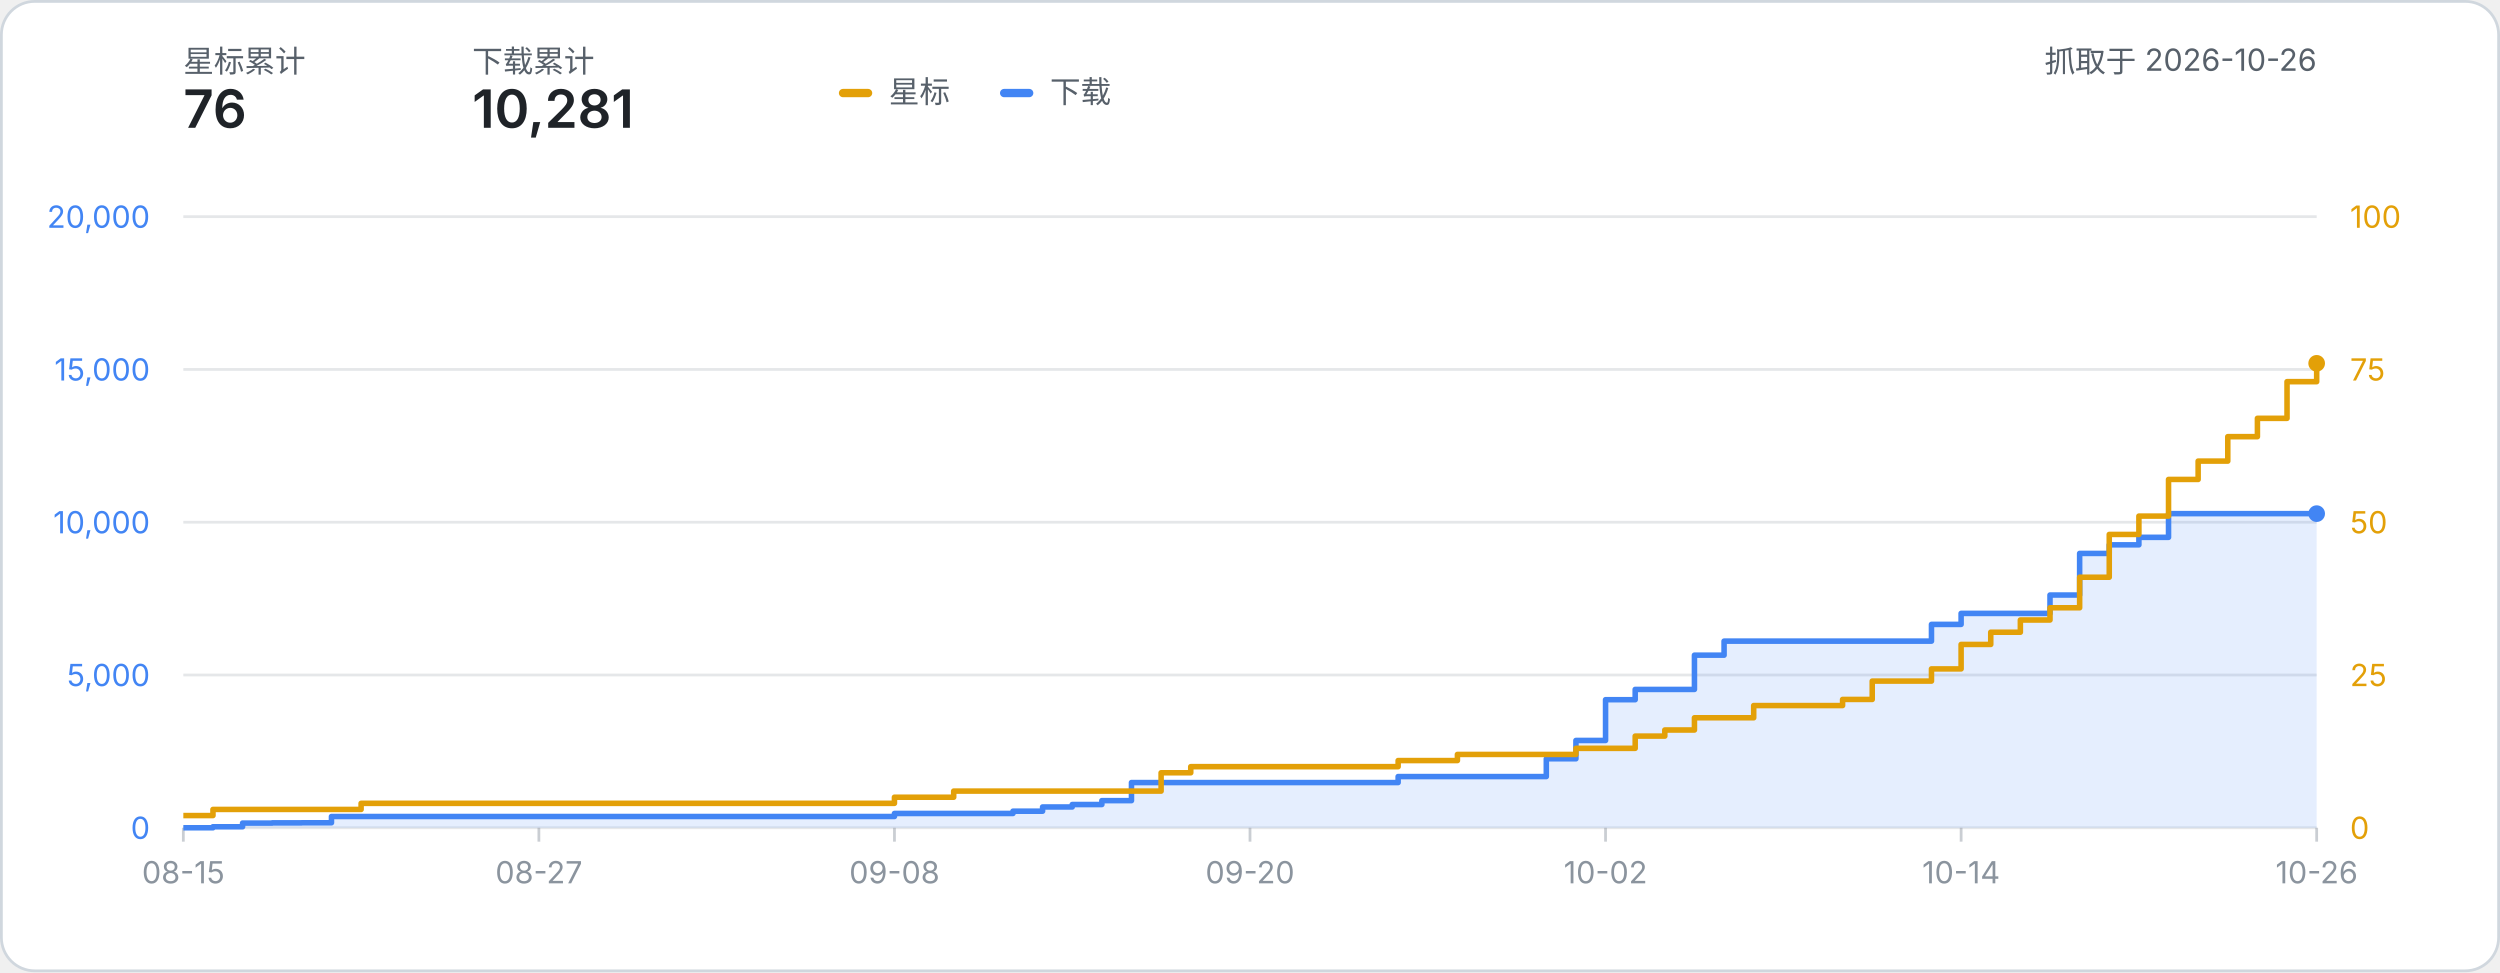
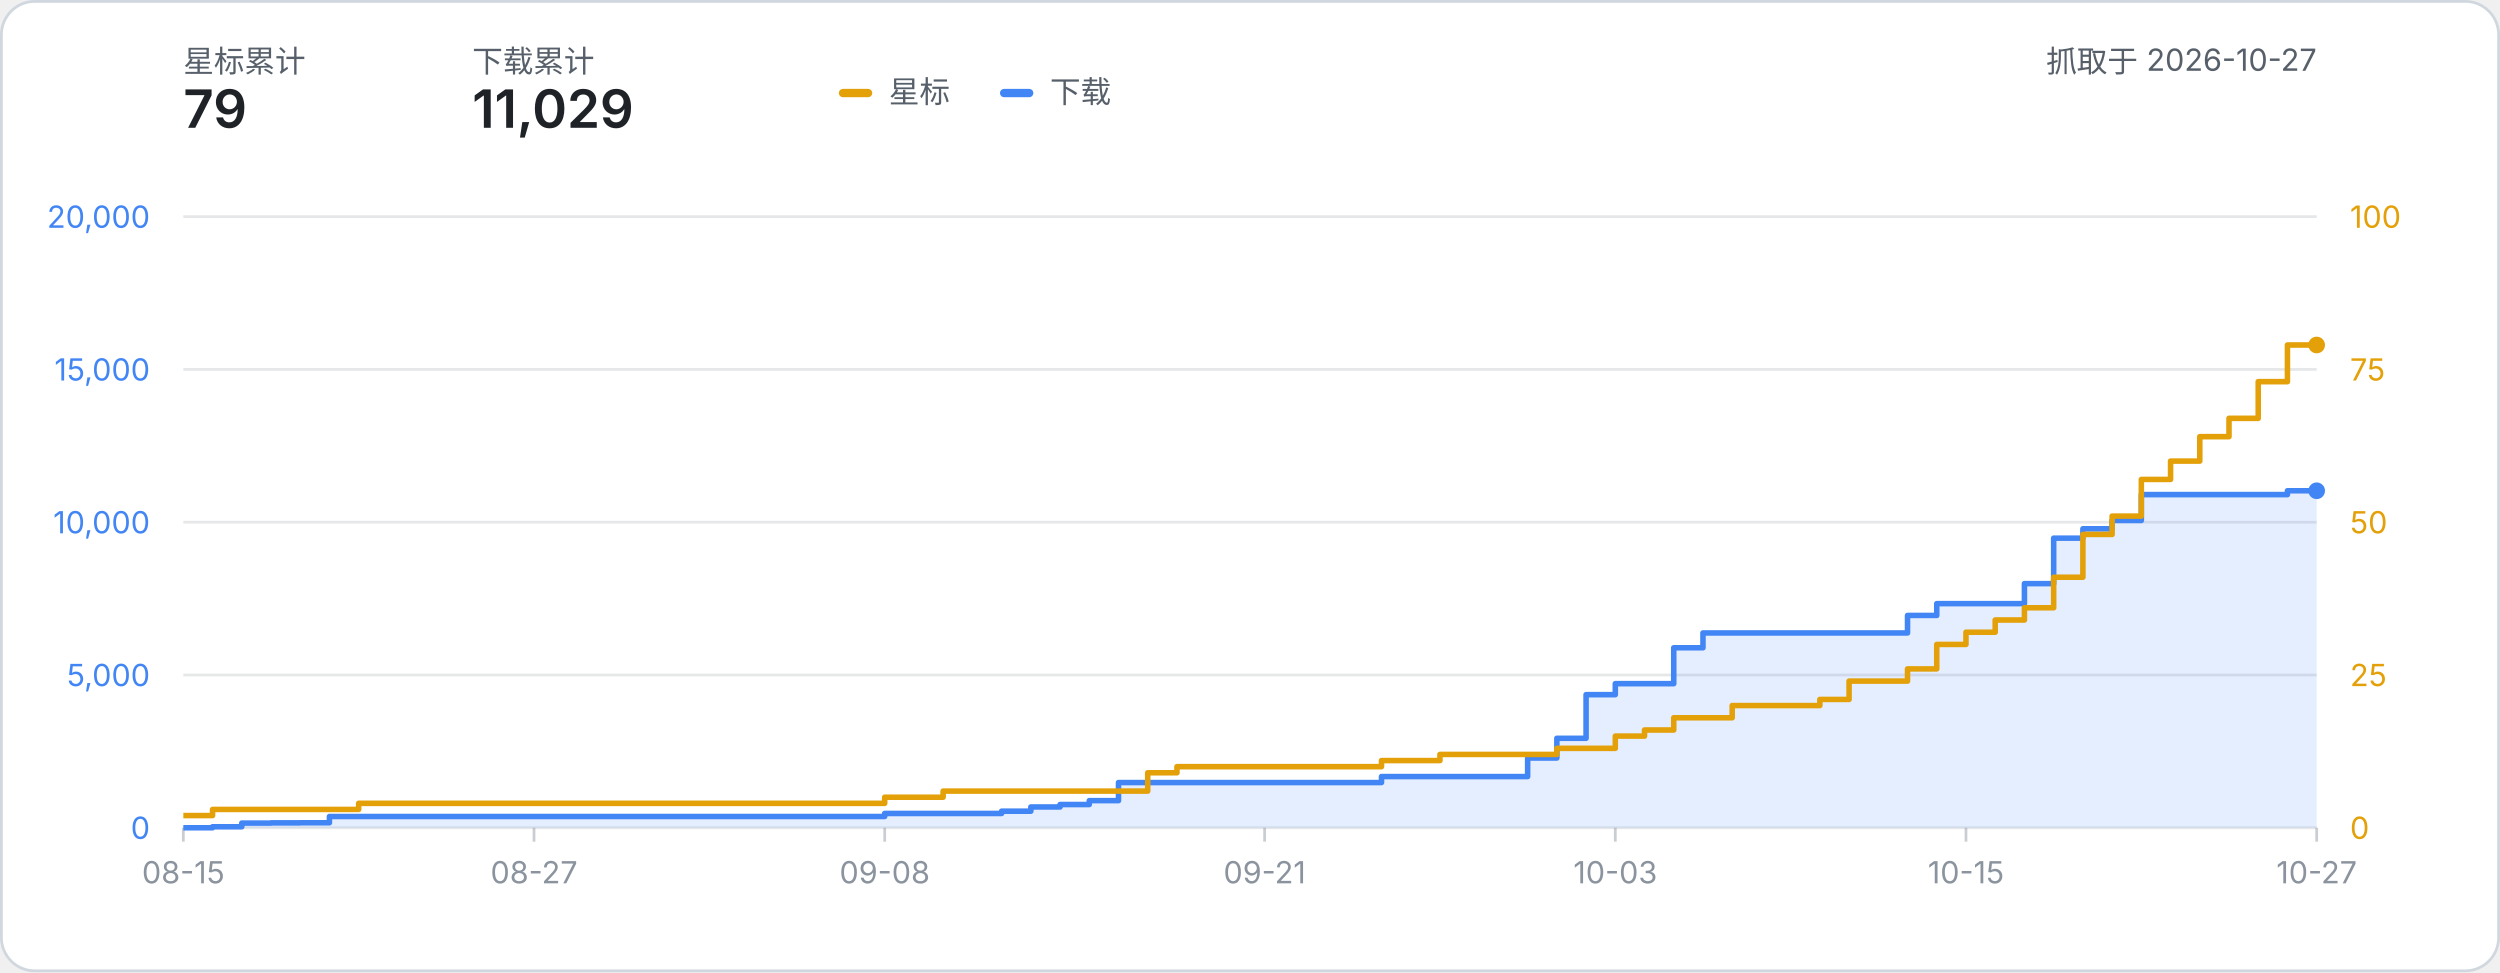
- <svg xmlns="http://www.w3.org/2000/svg" width="900" height="350" viewBox="0 0 900 350" role="img" aria-label="星标数与下载量累计折线图：星标 76、下载 10,281（数据抓取于 2026-10-26）">
+ <svg xmlns="http://www.w3.org/2000/svg" width="900" height="350" viewBox="0 0 900 350" role="img" aria-label="星标数与下载量累计折线图：星标 79、下载 11,029（数据抓取于 2026-10-27）">
  <style>
    text { font-family: system-ui, -apple-system, 'Segoe UI', 'PingFang SC', 'Microsoft YaHei', sans-serif; }
    .label { fill: #57606a; }
    .metric { fill: #1f2328; font-weight: 600; }
  </style>
  <rect x="0.5" y="0.5" width="899" height="349" rx="12" fill="#ffffff" stroke="#d0d7de" />
  <text x="66" y="26" class="label" font-size="11">星标累计</text>
-   <text x="66" y="46" class="metric" font-size="19">76</text>
+   <text x="66" y="46" class="metric" font-size="19">79</text>
  <text x="170" y="26" class="label" font-size="11">下载累计</text>
-   <text x="170" y="46" class="metric" font-size="19">10,281</text>
-   <text x="834.00" y="26" class="label" font-size="11" text-anchor="end">抓取于 2026-10-26</text>
+   <text x="170" y="46" class="metric" font-size="19">11,029</text>
+   <text x="834.00" y="26" class="label" font-size="11" text-anchor="end">抓取于 2026-10-27</text>
  <g transform="translate(302, 24)">
    <rect x="0" y="8" width="12" height="3" rx="1.5" fill="#e3a008" />
    <text x="18" y="13" class="label" font-size="11">星标</text>
    <rect x="58" y="8" width="12" height="3" rx="1.5" fill="#4285f4" />
    <text x="76" y="13" class="label" font-size="11">下载</text>
  </g>
  <line x1="66" y1="298.00" x2="834.00" y2="298.00" stroke="#8b949e" stroke-opacity="0.22" stroke-width="1" />
  <text x="54" y="302.00" text-anchor="end" font-size="11" fill="#4285f4">0</text>
  <text x="846.00" y="302.00" text-anchor="start" font-size="11" fill="#e3a008">0</text>
  <line x1="66" y1="243.00" x2="834.00" y2="243.00" stroke="#8b949e" stroke-opacity="0.22" stroke-width="1" />
  <text x="54" y="247.00" text-anchor="end" font-size="11" fill="#4285f4">5,000</text>
  <text x="846.00" y="247.00" text-anchor="start" font-size="11" fill="#e3a008">25</text>
  <line x1="66" y1="188.00" x2="834.00" y2="188.00" stroke="#8b949e" stroke-opacity="0.22" stroke-width="1" />
  <text x="54" y="192.00" text-anchor="end" font-size="11" fill="#4285f4">10,000</text>
  <text x="846.00" y="192.00" text-anchor="start" font-size="11" fill="#e3a008">50</text>
  <line x1="66" y1="133.00" x2="834.00" y2="133.00" stroke="#8b949e" stroke-opacity="0.22" stroke-width="1" />
  <text x="54" y="137.00" text-anchor="end" font-size="11" fill="#4285f4">15,000</text>
  <text x="846.00" y="137.00" text-anchor="start" font-size="11" fill="#e3a008">75</text>
  <line x1="66" y1="78.00" x2="834.00" y2="78.00" stroke="#8b949e" stroke-opacity="0.22" stroke-width="1" />
  <text x="54" y="82.00" text-anchor="end" font-size="11" fill="#4285f4">20,000</text>
  <text x="846.00" y="82.00" text-anchor="start" font-size="11" fill="#e3a008">100</text>
  <line x1="66.00" y1="298.00" x2="66.00" y2="303.00" stroke="#8b949e" stroke-opacity="0.45" stroke-width="1" />
  <text x="66.00" y="318.00" text-anchor="middle" font-size="11" fill="#8b949e">08-15</text>
-   <line x1="194.00" y1="298.00" x2="194.00" y2="303.00" stroke="#8b949e" stroke-opacity="0.45" stroke-width="1" />
-   <text x="194.00" y="318.00" text-anchor="middle" font-size="11" fill="#8b949e">08-27</text>
-   <line x1="322.00" y1="298.00" x2="322.00" y2="303.00" stroke="#8b949e" stroke-opacity="0.45" stroke-width="1" />
-   <text x="322.00" y="318.00" text-anchor="middle" font-size="11" fill="#8b949e">09-08</text>
-   <line x1="450.00" y1="298.00" x2="450.00" y2="303.00" stroke="#8b949e" stroke-opacity="0.45" stroke-width="1" />
-   <text x="450.00" y="318.00" text-anchor="middle" font-size="11" fill="#8b949e">09-20</text>
-   <line x1="578.00" y1="298.00" x2="578.00" y2="303.00" stroke="#8b949e" stroke-opacity="0.45" stroke-width="1" />
-   <text x="578.00" y="318.00" text-anchor="middle" font-size="11" fill="#8b949e">10-02</text>
-   <line x1="706.00" y1="298.00" x2="706.00" y2="303.00" stroke="#8b949e" stroke-opacity="0.45" stroke-width="1" />
-   <text x="706.00" y="318.00" text-anchor="middle" font-size="11" fill="#8b949e">10-14</text>
+   <line x1="192.25" y1="298.00" x2="192.25" y2="303.00" stroke="#8b949e" stroke-opacity="0.45" stroke-width="1" />
+   <text x="192.25" y="318.00" text-anchor="middle" font-size="11" fill="#8b949e">08-27</text>
+   <line x1="318.49" y1="298.00" x2="318.49" y2="303.00" stroke="#8b949e" stroke-opacity="0.45" stroke-width="1" />
+   <text x="318.49" y="318.00" text-anchor="middle" font-size="11" fill="#8b949e">09-08</text>
+   <line x1="455.26" y1="298.00" x2="455.26" y2="303.00" stroke="#8b949e" stroke-opacity="0.45" stroke-width="1" />
+   <text x="455.26" y="318.00" text-anchor="middle" font-size="11" fill="#8b949e">09-21</text>
+   <line x1="581.51" y1="298.00" x2="581.51" y2="303.00" stroke="#8b949e" stroke-opacity="0.45" stroke-width="1" />
+   <text x="581.51" y="318.00" text-anchor="middle" font-size="11" fill="#8b949e">10-03</text>
+   <line x1="707.75" y1="298.00" x2="707.75" y2="303.00" stroke="#8b949e" stroke-opacity="0.45" stroke-width="1" />
+   <text x="707.75" y="318.00" text-anchor="middle" font-size="11" fill="#8b949e">10-15</text>
  <line x1="834.00" y1="298.00" x2="834.00" y2="303.00" stroke="#8b949e" stroke-opacity="0.45" stroke-width="1" />
-   <text x="834.00" y="318.00" text-anchor="middle" font-size="11" fill="#8b949e">10-26</text>
-   <path d="M 66.00 298.00 H 76.67 V 297.63 H 87.33 V 296.31 H 98.00 V 296.23 H 108.67 V 296.19 H 119.33 V 293.94 H 130.00 V 293.94 H 140.67 V 293.94 H 151.33 V 293.94 H 162.00 V 293.94 H 172.67 V 293.94 H 183.33 V 293.94 H 194.00 V 293.94 H 204.67 V 293.94 H 215.33 V 293.94 H 226.00 V 293.94 H 236.67 V 293.94 H 247.33 V 293.94 H 258.00 V 293.94 H 268.67 V 293.94 H 279.33 V 293.94 H 290.00 V 293.94 H 300.67 V 293.94 H 311.33 V 293.94 H 322.00 V 292.85 H 332.67 V 292.85 H 343.33 V 292.85 H 354.00 V 292.85 H 364.67 V 292.03 H 375.33 V 290.51 H 386.00 V 289.63 H 396.67 V 288.23 H 407.33 V 281.72 H 418.00 V 281.72 H 428.67 V 281.72 H 439.33 V 281.72 H 450.00 V 281.72 H 460.67 V 281.72 H 471.33 V 281.72 H 482.00 V 281.72 H 492.67 V 281.72 H 503.33 V 279.56 H 514.00 V 279.56 H 524.67 V 279.56 H 535.33 V 279.56 H 546.00 V 279.56 H 556.67 V 273.16 H 567.33 V 266.57 H 578.00 V 251.89 H 588.67 V 248.19 H 599.33 V 248.19 H 610.00 V 235.86 H 620.67 V 230.81 H 631.33 V 230.81 H 642.00 V 230.81 H 652.67 V 230.81 H 663.33 V 230.81 H 674.00 V 230.81 H 684.67 V 230.81 H 695.33 V 224.78 H 706.00 V 220.82 H 716.67 V 220.82 H 727.33 V 220.82 H 738.00 V 214.21 H 748.67 V 199.23 H 759.33 V 196.14 H 770.00 V 193.44 H 780.67 V 184.91 H 791.33 V 184.91 H 802.00 V 184.91 H 812.67 V 184.91 H 823.33 V 184.91 H 834.00 V 184.91 L 834.00 298.00 L 66.00 298.00 Z" fill="#4285f4" fill-opacity="0.14" />
-   <path d="M 66.00 298.00 H 76.67 V 297.63 H 87.33 V 296.31 H 98.00 V 296.23 H 108.67 V 296.19 H 119.33 V 293.94 H 130.00 V 293.94 H 140.67 V 293.94 H 151.33 V 293.94 H 162.00 V 293.94 H 172.67 V 293.94 H 183.33 V 293.94 H 194.00 V 293.94 H 204.67 V 293.94 H 215.33 V 293.94 H 226.00 V 293.94 H 236.67 V 293.94 H 247.33 V 293.94 H 258.00 V 293.94 H 268.67 V 293.94 H 279.33 V 293.94 H 290.00 V 293.94 H 300.67 V 293.94 H 311.33 V 293.94 H 322.00 V 292.85 H 332.67 V 292.85 H 343.33 V 292.85 H 354.00 V 292.85 H 364.67 V 292.03 H 375.33 V 290.51 H 386.00 V 289.63 H 396.67 V 288.23 H 407.33 V 281.72 H 418.00 V 281.72 H 428.67 V 281.72 H 439.33 V 281.72 H 450.00 V 281.72 H 460.67 V 281.72 H 471.33 V 281.72 H 482.00 V 281.72 H 492.67 V 281.72 H 503.33 V 279.56 H 514.00 V 279.56 H 524.67 V 279.56 H 535.33 V 279.56 H 546.00 V 279.56 H 556.67 V 273.16 H 567.33 V 266.57 H 578.00 V 251.89 H 588.67 V 248.19 H 599.33 V 248.19 H 610.00 V 235.86 H 620.67 V 230.81 H 631.33 V 230.81 H 642.00 V 230.81 H 652.67 V 230.81 H 663.33 V 230.81 H 674.00 V 230.81 H 684.67 V 230.81 H 695.33 V 224.78 H 706.00 V 220.82 H 716.67 V 220.82 H 727.33 V 220.82 H 738.00 V 214.21 H 748.67 V 199.23 H 759.33 V 196.14 H 770.00 V 193.44 H 780.67 V 184.91 H 791.33 V 184.91 H 802.00 V 184.91 H 812.67 V 184.91 H 823.33 V 184.91 H 834.00 V 184.91" fill="none" stroke="#4285f4" stroke-width="2" stroke-linejoin="round" />
-   <path d="M 66.00 293.60 H 76.67 V 291.40 H 87.33 V 291.40 H 98.00 V 291.40 H 108.67 V 291.40 H 119.33 V 291.40 H 130.00 V 289.20 H 140.67 V 289.20 H 151.33 V 289.20 H 162.00 V 289.20 H 172.67 V 289.20 H 183.33 V 289.20 H 194.00 V 289.20 H 204.67 V 289.20 H 215.33 V 289.20 H 226.00 V 289.20 H 236.67 V 289.20 H 247.33 V 289.20 H 258.00 V 289.20 H 268.67 V 289.20 H 279.33 V 289.20 H 290.00 V 289.20 H 300.67 V 289.20 H 311.33 V 289.20 H 322.00 V 287.00 H 332.67 V 287.00 H 343.33 V 284.80 H 354.00 V 284.80 H 364.67 V 284.80 H 375.33 V 284.80 H 386.00 V 284.80 H 396.67 V 284.80 H 407.33 V 284.80 H 418.00 V 278.20 H 428.67 V 276.00 H 439.33 V 276.00 H 450.00 V 276.00 H 460.67 V 276.00 H 471.33 V 276.00 H 482.00 V 276.00 H 492.67 V 276.00 H 503.33 V 273.80 H 514.00 V 273.80 H 524.67 V 271.60 H 535.33 V 271.60 H 546.00 V 271.60 H 556.67 V 271.60 H 567.33 V 269.40 H 578.00 V 269.40 H 588.67 V 265.00 H 599.33 V 262.80 H 610.00 V 258.40 H 620.67 V 258.40 H 631.33 V 254.00 H 642.00 V 254.00 H 652.67 V 254.00 H 663.33 V 251.80 H 674.00 V 245.20 H 684.67 V 245.20 H 695.33 V 240.80 H 706.00 V 232.00 H 716.67 V 227.60 H 727.33 V 223.20 H 738.00 V 218.80 H 748.67 V 207.80 H 759.33 V 192.40 H 770.00 V 185.80 H 780.67 V 172.60 H 791.33 V 166.00 H 802.00 V 157.20 H 812.67 V 150.60 H 823.33 V 137.40 H 834.00 V 130.80" fill="none" stroke="#e3a008" stroke-width="2" stroke-linejoin="round" />
-   <circle cx="834.00" cy="130.80" r="3" fill="#e3a008" />
-   <circle cx="834.00" cy="184.91" r="3" fill="#4285f4" />
+   <text x="834.00" y="318.00" text-anchor="middle" font-size="11" fill="#8b949e">10-27</text>
+   <path d="M 66.00 298.00 H 76.52 V 297.63 H 87.04 V 296.31 H 97.56 V 296.23 H 108.08 V 296.19 H 118.60 V 293.94 H 129.12 V 293.94 H 139.64 V 293.94 H 150.16 V 293.94 H 160.68 V 293.94 H 171.21 V 293.94 H 181.73 V 293.94 H 192.25 V 293.94 H 202.77 V 293.94 H 213.29 V 293.94 H 223.81 V 293.94 H 234.33 V 293.94 H 244.85 V 293.94 H 255.37 V 293.94 H 265.89 V 293.94 H 276.41 V 293.94 H 286.93 V 293.94 H 297.45 V 293.94 H 307.97 V 293.94 H 318.49 V 292.85 H 329.01 V 292.85 H 339.53 V 292.85 H 350.05 V 292.85 H 360.58 V 292.03 H 371.10 V 290.51 H 381.62 V 289.63 H 392.14 V 288.23 H 402.66 V 281.72 H 413.18 V 281.72 H 423.70 V 281.72 H 434.22 V 281.72 H 444.74 V 281.72 H 455.26 V 281.72 H 465.78 V 281.72 H 476.30 V 281.72 H 486.82 V 281.72 H 497.34 V 279.56 H 507.86 V 279.56 H 518.38 V 279.56 H 528.90 V 279.56 H 539.42 V 279.56 H 549.95 V 272.88 H 560.47 V 265.78 H 570.99 V 250.08 H 581.51 V 246.12 H 592.03 V 246.12 H 602.55 V 233.20 H 613.07 V 227.86 H 623.59 V 227.86 H 634.11 V 227.86 H 644.63 V 227.86 H 655.15 V 227.86 H 665.67 V 227.86 H 676.19 V 227.86 H 686.71 V 221.56 H 697.23 V 217.31 H 707.75 V 217.31 H 718.27 V 217.31 H 728.79 V 210.11 H 739.32 V 193.74 H 749.84 V 190.37 H 760.36 V 187.36 H 770.88 V 178.06 H 781.40 V 178.06 H 791.92 V 178.06 H 802.44 V 178.06 H 812.96 V 178.06 H 823.48 V 176.68 H 834.00 V 176.68 L 834.00 298.00 L 66.00 298.00 Z" fill="#4285f4" fill-opacity="0.14" />
+   <path d="M 66.00 298.00 H 76.52 V 297.63 H 87.04 V 296.31 H 97.56 V 296.23 H 108.08 V 296.19 H 118.60 V 293.94 H 129.12 V 293.94 H 139.64 V 293.94 H 150.16 V 293.94 H 160.68 V 293.94 H 171.21 V 293.94 H 181.73 V 293.94 H 192.25 V 293.94 H 202.77 V 293.94 H 213.29 V 293.94 H 223.81 V 293.94 H 234.33 V 293.94 H 244.85 V 293.94 H 255.37 V 293.94 H 265.89 V 293.94 H 276.41 V 293.94 H 286.93 V 293.94 H 297.45 V 293.94 H 307.97 V 293.94 H 318.49 V 292.85 H 329.01 V 292.85 H 339.53 V 292.85 H 350.05 V 292.85 H 360.58 V 292.03 H 371.10 V 290.51 H 381.62 V 289.63 H 392.14 V 288.23 H 402.66 V 281.72 H 413.18 V 281.72 H 423.70 V 281.72 H 434.22 V 281.72 H 444.74 V 281.72 H 455.26 V 281.72 H 465.78 V 281.72 H 476.30 V 281.72 H 486.82 V 281.72 H 497.34 V 279.56 H 507.86 V 279.56 H 518.38 V 279.56 H 528.90 V 279.56 H 539.42 V 279.56 H 549.95 V 272.88 H 560.47 V 265.78 H 570.99 V 250.08 H 581.51 V 246.12 H 592.03 V 246.12 H 602.55 V 233.20 H 613.07 V 227.86 H 623.59 V 227.86 H 634.11 V 227.86 H 644.63 V 227.86 H 655.15 V 227.86 H 665.67 V 227.86 H 676.19 V 227.86 H 686.71 V 221.56 H 697.23 V 217.31 H 707.75 V 217.31 H 718.27 V 217.31 H 728.79 V 210.11 H 739.32 V 193.74 H 749.84 V 190.37 H 760.36 V 187.36 H 770.88 V 178.06 H 781.40 V 178.06 H 791.92 V 178.06 H 802.44 V 178.06 H 812.96 V 178.06 H 823.48 V 176.68 H 834.00 V 176.68" fill="none" stroke="#4285f4" stroke-width="2" stroke-linejoin="round" />
+   <path d="M 66.00 293.60 H 76.52 V 291.40 H 87.04 V 291.40 H 97.56 V 291.40 H 108.08 V 291.40 H 118.60 V 291.40 H 129.12 V 289.20 H 139.64 V 289.20 H 150.16 V 289.20 H 160.68 V 289.20 H 171.21 V 289.20 H 181.73 V 289.20 H 192.25 V 289.20 H 202.77 V 289.20 H 213.29 V 289.20 H 223.81 V 289.20 H 234.33 V 289.20 H 244.85 V 289.20 H 255.37 V 289.20 H 265.89 V 289.20 H 276.41 V 289.20 H 286.93 V 289.20 H 297.45 V 289.20 H 307.97 V 289.20 H 318.49 V 287.00 H 329.01 V 287.00 H 339.53 V 284.80 H 350.05 V 284.80 H 360.58 V 284.80 H 371.10 V 284.80 H 381.62 V 284.80 H 392.14 V 284.80 H 402.66 V 284.80 H 413.18 V 278.20 H 423.70 V 276.00 H 434.22 V 276.00 H 444.74 V 276.00 H 455.26 V 276.00 H 465.78 V 276.00 H 476.30 V 276.00 H 486.82 V 276.00 H 497.34 V 273.80 H 507.86 V 273.80 H 518.38 V 271.60 H 528.90 V 271.60 H 539.42 V 271.60 H 549.95 V 271.60 H 560.47 V 269.40 H 570.99 V 269.40 H 581.51 V 265.00 H 592.03 V 262.80 H 602.55 V 258.40 H 613.07 V 258.40 H 623.59 V 254.00 H 634.11 V 254.00 H 644.63 V 254.00 H 655.15 V 251.80 H 665.67 V 245.20 H 676.19 V 245.20 H 686.71 V 240.80 H 697.23 V 232.00 H 707.75 V 227.60 H 718.27 V 223.20 H 728.79 V 218.80 H 739.32 V 207.80 H 749.84 V 192.40 H 760.36 V 185.80 H 770.88 V 172.60 H 781.40 V 166.00 H 791.92 V 157.20 H 802.44 V 150.60 H 812.96 V 137.40 H 823.48 V 124.20 H 834.00 V 124.20" fill="none" stroke="#e3a008" stroke-width="2" stroke-linejoin="round" />
+   <circle cx="834.00" cy="124.20" r="3" fill="#e3a008" />
+   <circle cx="834.00" cy="176.68" r="3" fill="#4285f4" />
</svg>
